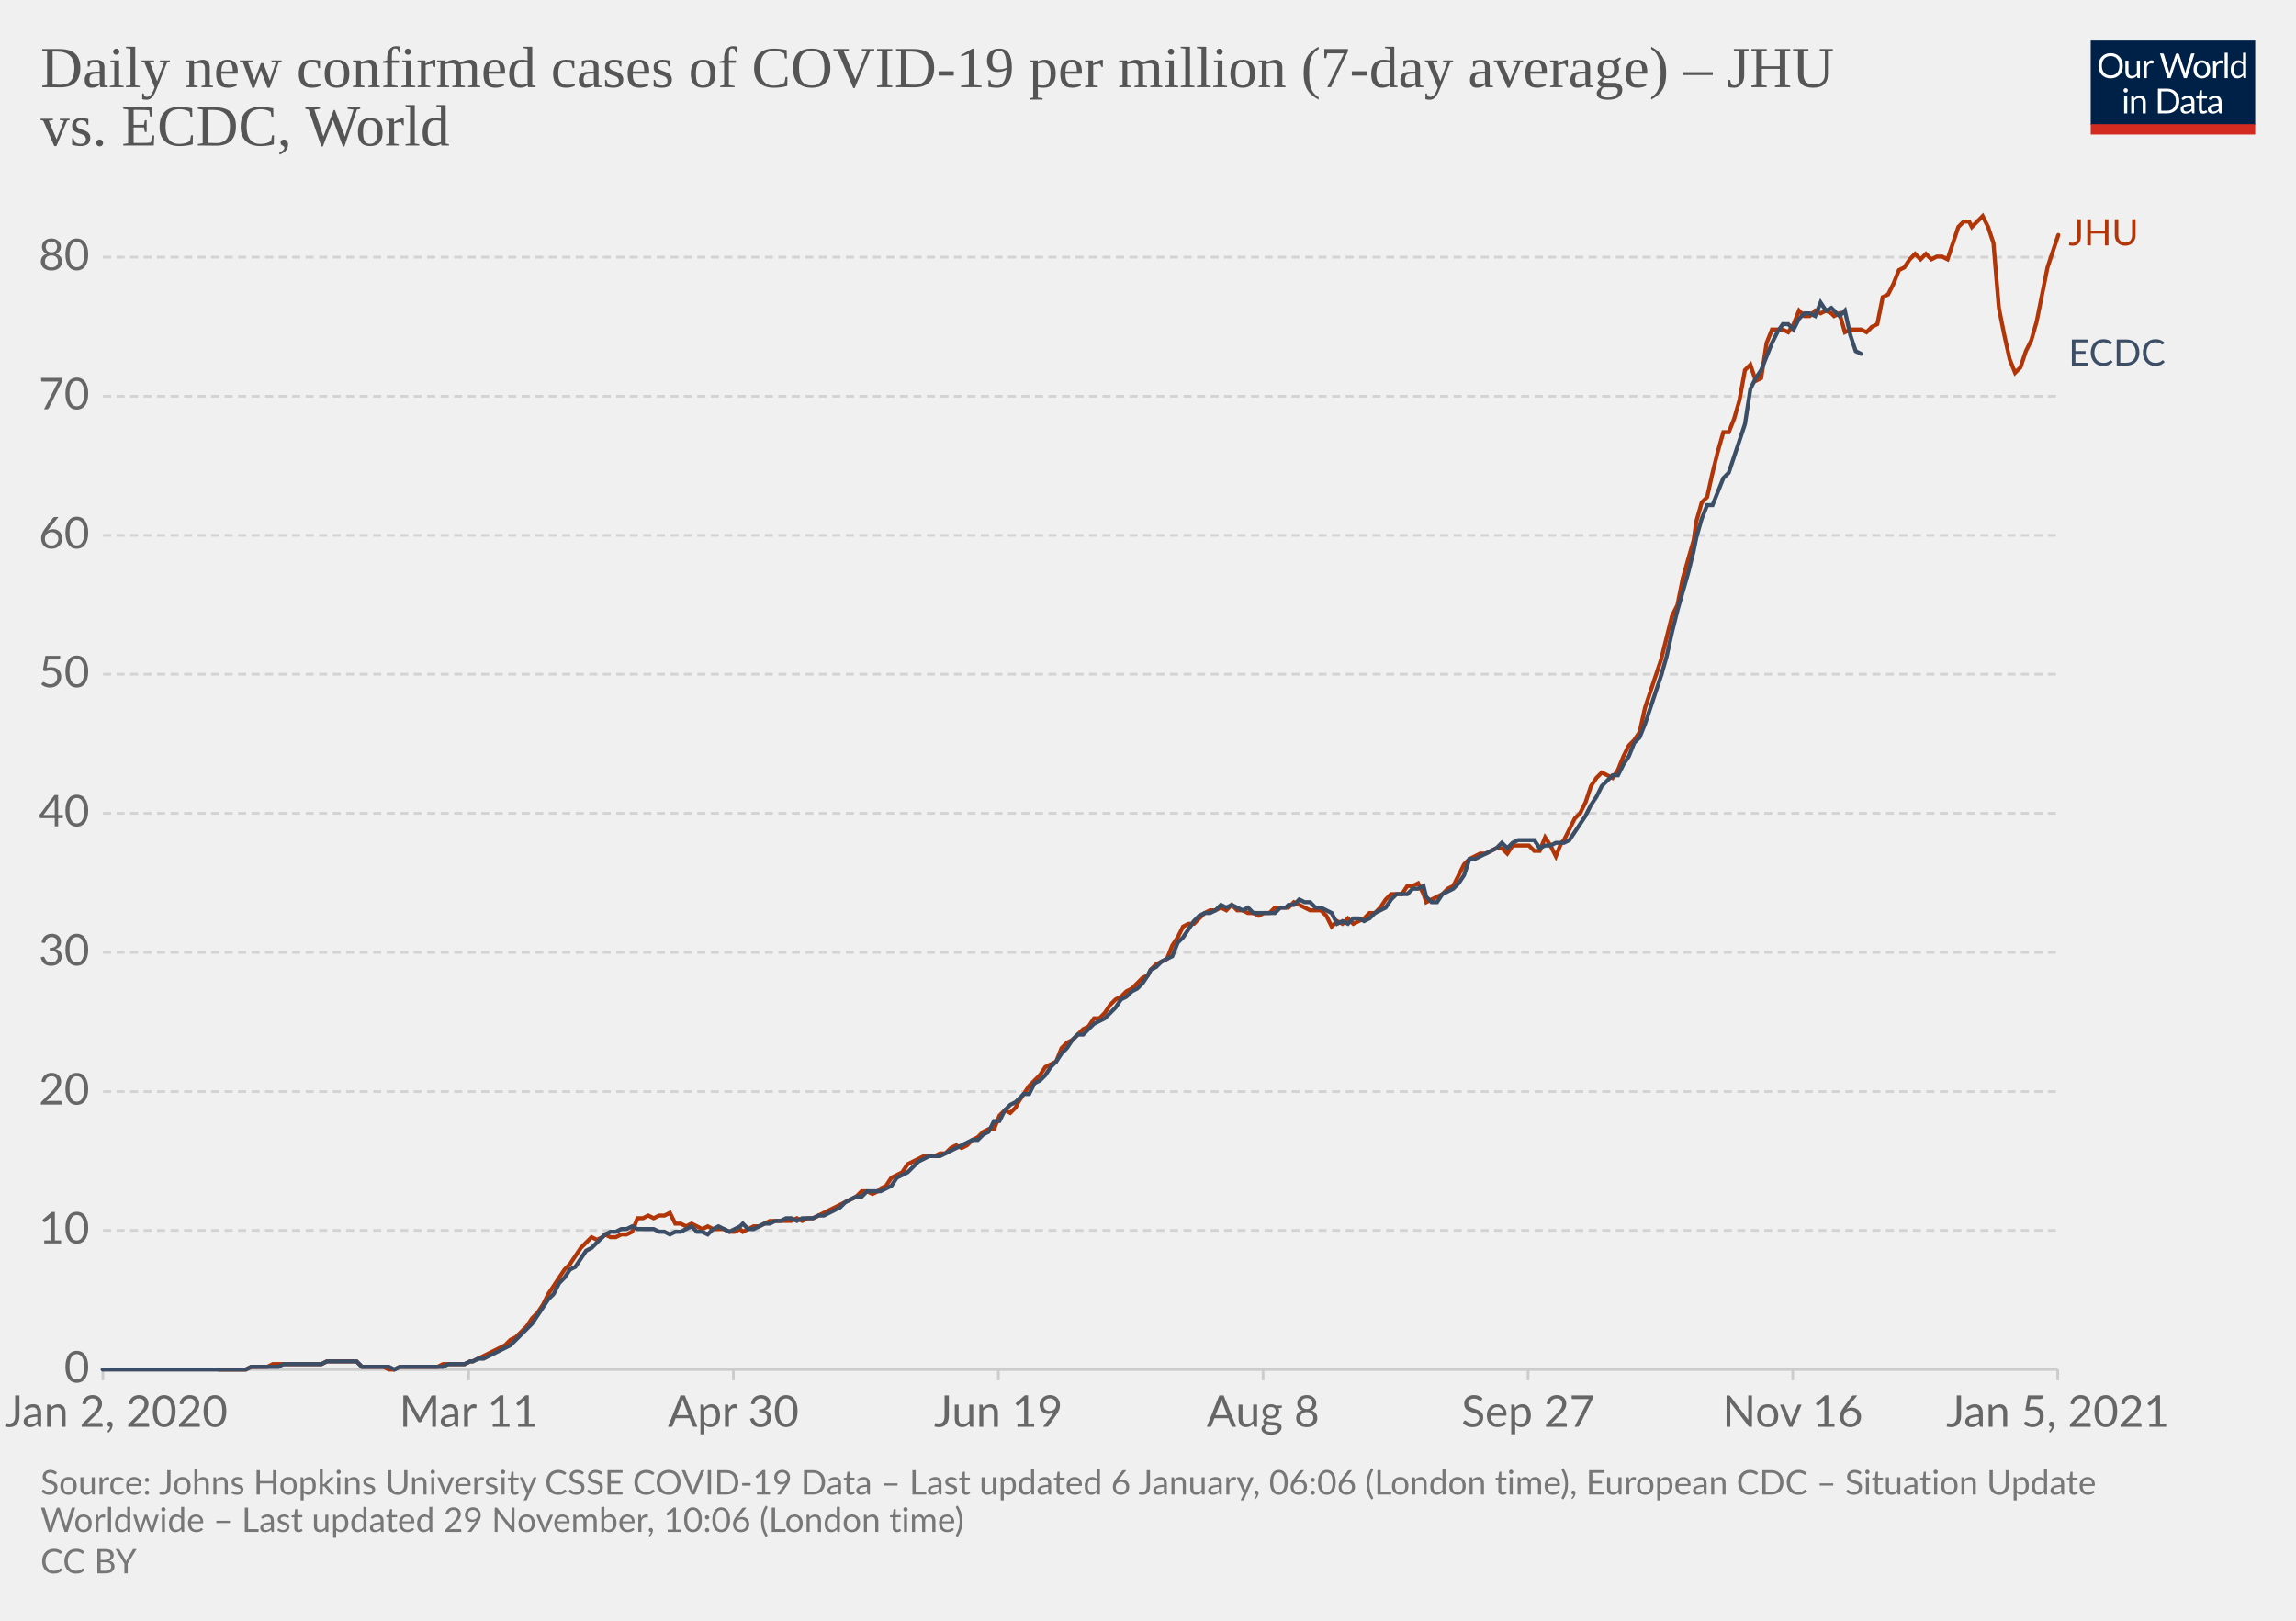
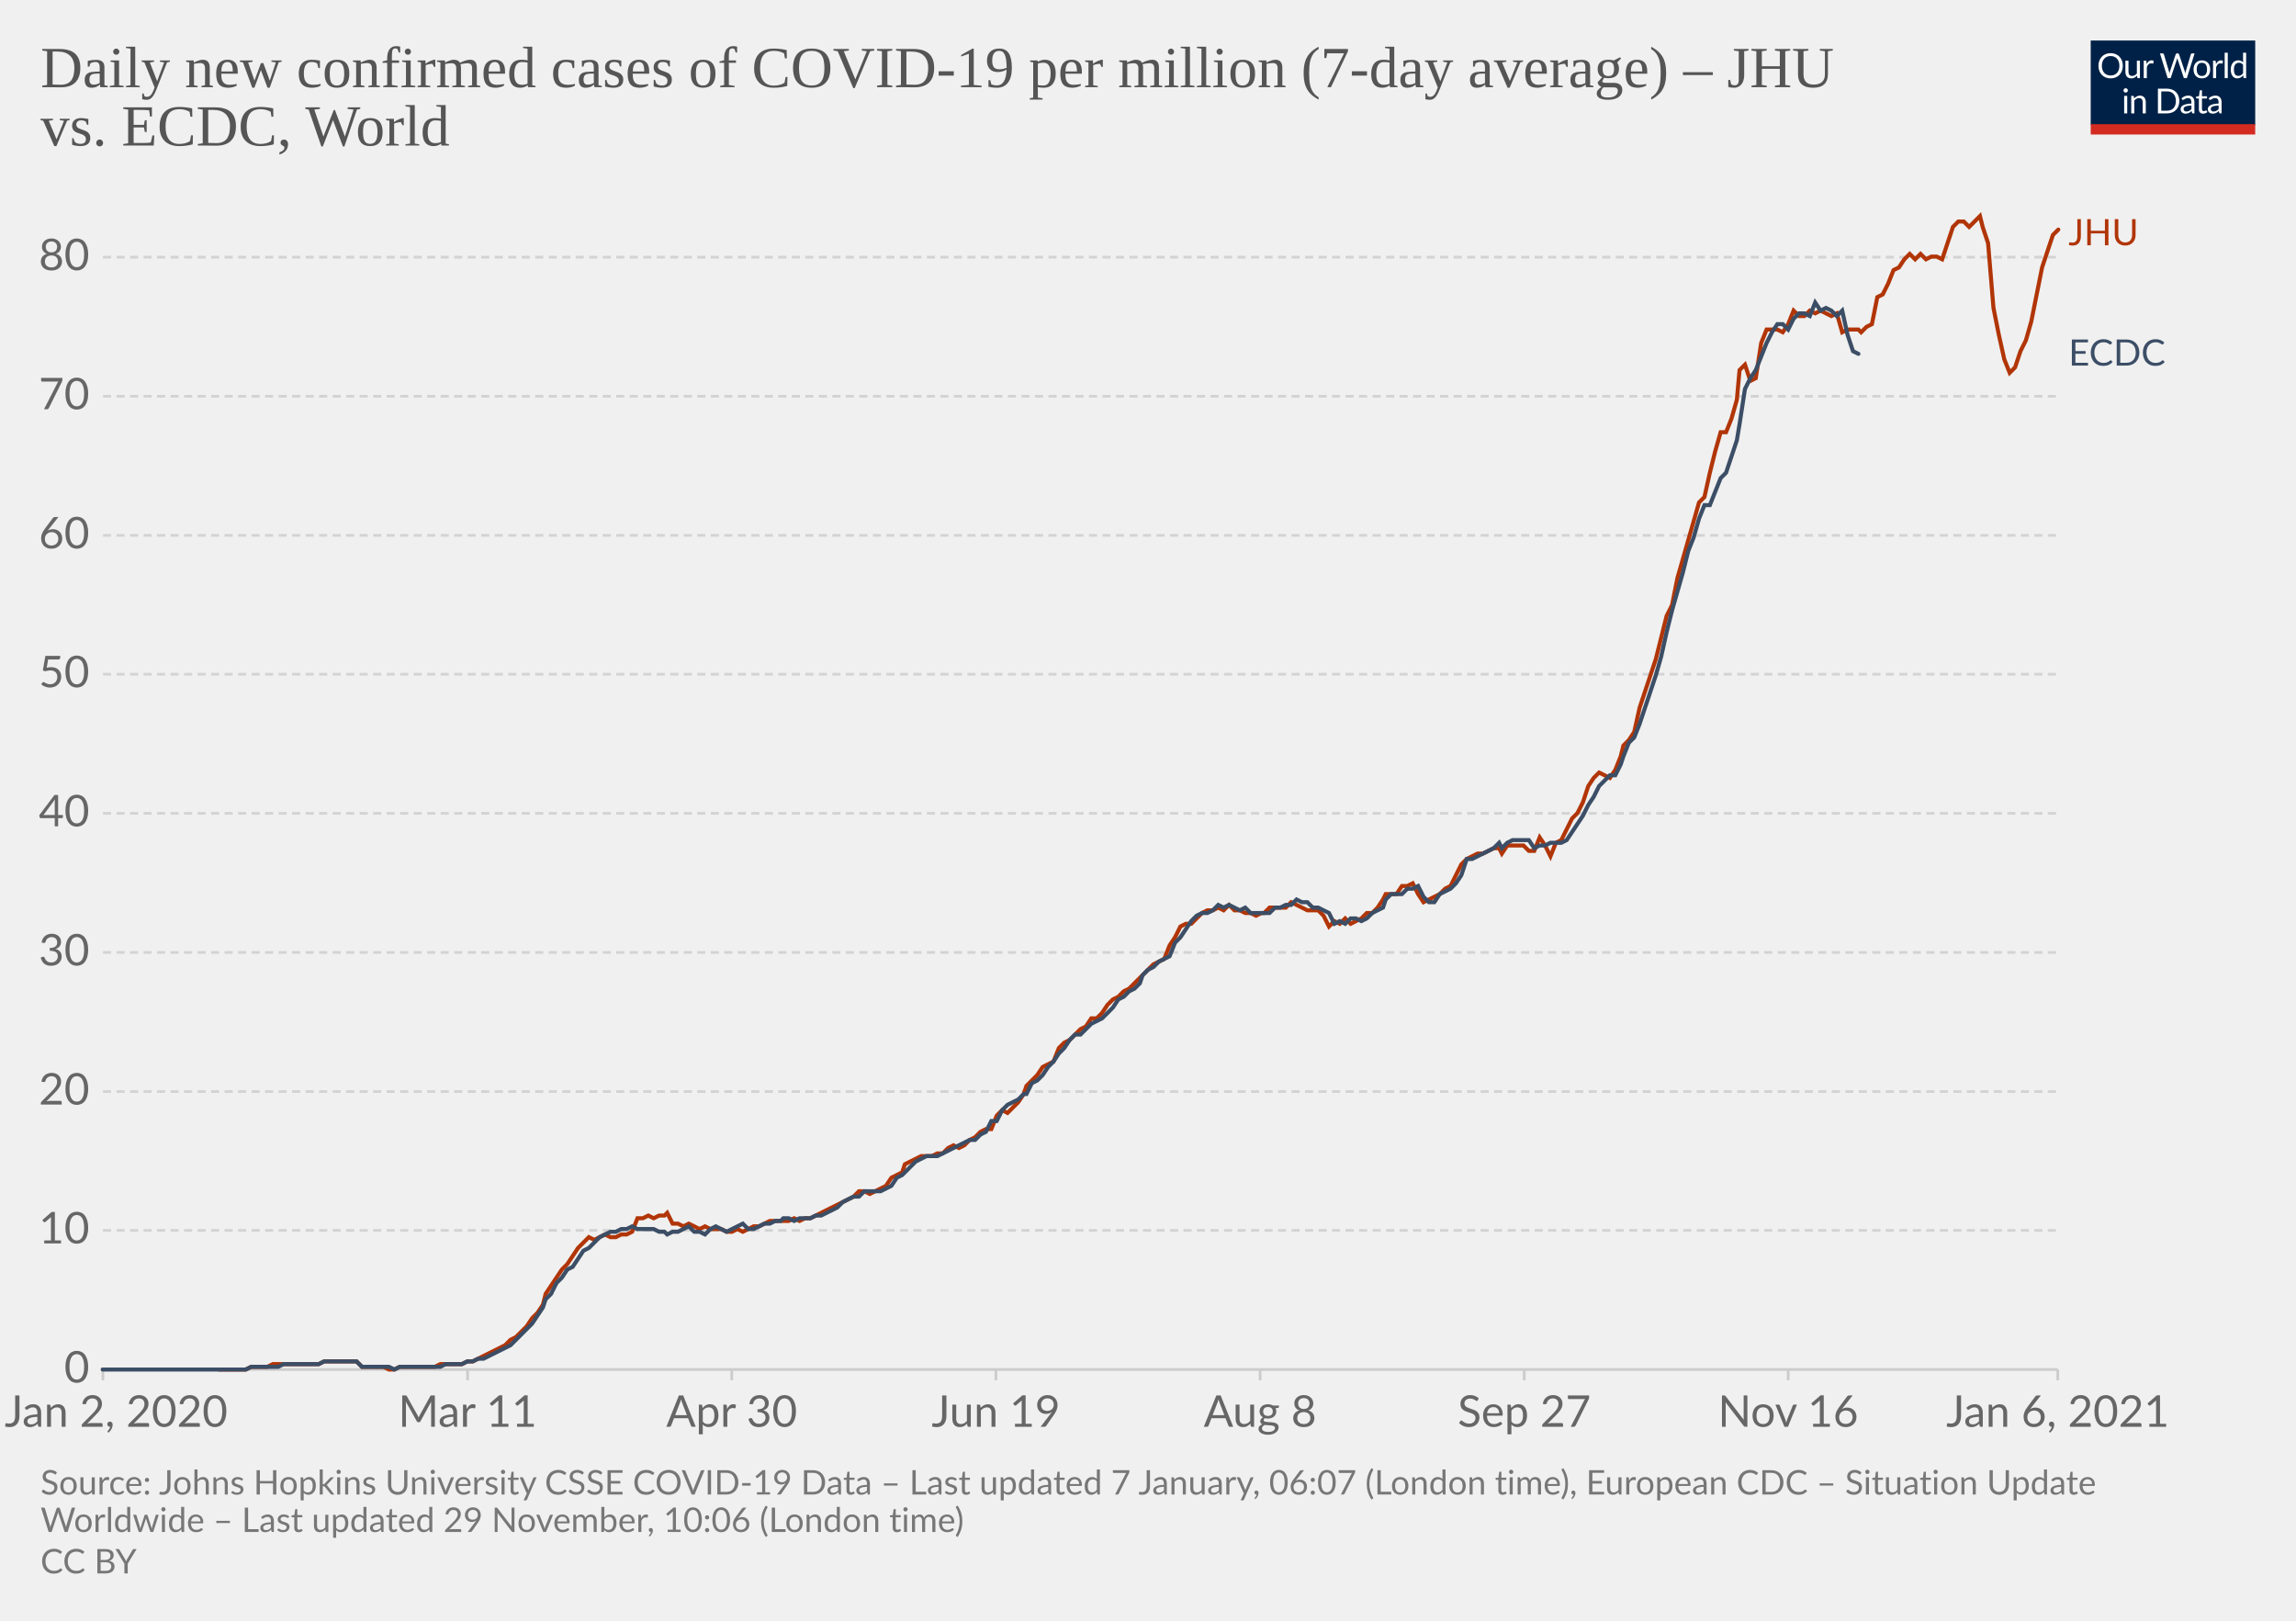
<svg xmlns="http://www.w3.org/2000/svg" version="1.1" style="background-color:#fff;-webkit-font-smoothing:antialiased" width="850" height="600" viewBox="0 0 850 600" font-family="Lato,'Helvetica Neue',Helvetica,Arial,sans-serif" font-size="18" text-rendering="optimizeLegibility">
  <g class="HeaderView">
    <g transform="matrix(.29 0 0 .29 774 15)">
      <svg width="210" height="120" viewBox="0 0 210 120" fill="none">
        <g clip-path="url(#clip0)">
          <path d="M0 0h210v107.89H0V0z" fill="#002147" />
          <path d="M40.98 32.25c0 2.36-.38 4.53-1.12 6.51a14.26 14.26 0 01-8.1 8.4c-1.9.78-4.02 1.17-6.34 1.17a16.6 16.6 0 01-6.33-1.17 14.31 14.31 0 01-8.08-8.4 18.29 18.29 0 01-1.12-6.51c0-2.36.38-4.53 1.12-6.5.75-1.97 1.8-3.67 3.17-5.1a14.32 14.32 0 014.9-3.34c1.92-.8 4.03-1.19 6.34-1.19 2.32 0 4.43.4 6.34 1.19 1.92.8 3.56 1.9 4.93 3.34a14.87 14.87 0 013.17 5.1 18.1 18.1 0 011.12 6.5zm-4.38 0c0-1.94-.26-3.68-.8-5.22a10.91 10.91 0 00-2.24-3.89 9.68 9.68 0 00-3.52-2.46 11.95 11.95 0 00-4.62-.86c-1.68 0-3.21.28-4.6.86a9.88 9.88 0 00-3.54 2.46 10.91 10.91 0 00-2.24 3.9c-.53 1.53-.8 3.27-.8 5.2 0 1.94.27 3.68.8 5.22a11.17 11.17 0 002.24 3.9 10.01 10.01 0 003.55 2.44c1.38.56 2.9.83 4.6.83s3.24-.27 4.61-.83a9.8 9.8 0 003.52-2.44 11.17 11.17 0 002.25-3.9c.53-1.54.8-3.28.8-5.21zm26.22-6.54V48H60.5c-.56 0-.9-.27-1.05-.81l-.31-2.4a12.45 12.45 0 01-3.26 2.6c-1.2.64-2.58.96-4.13.96-1.22 0-2.3-.2-3.24-.6a6.52 6.52 0 01-2.33-1.7 7.37 7.37 0 01-1.43-2.67c-.3-1.04-.46-2.2-.46-3.45V25.7h3.91v14.22c0 1.68.38 2.99 1.15 3.91.77.93 1.96 1.39 3.54 1.39 1.16 0 2.24-.27 3.23-.82a10.42 10.42 0 002.8-2.28V25.7h3.91zm8.61 4.47a9.94 9.94 0 012.6-3.56 5.64 5.64 0 013.76-1.3c.47 0 .92.05 1.34.15.44.1.83.27 1.17.49l-.3 2.92c-.09.37-.3.55-.66.55-.2 0-.5-.04-.9-.13a6.21 6.21 0 00-3.24.18 4.23 4.23 0 00-1.47.92c-.42.4-.81.9-1.17 1.5-.33.58-.64 1.26-.92 2.02V48H67.7V25.71h2.25c.42 0 .72.08.88.25.16.16.27.44.33.83l.26 3.39zm61.16-13.7L122.75 48h-3.82l-7.99-24.05a21.95 21.95 0 01-.42-1.58 38.36 38.36 0 01-.44 1.58L102.05 48h-3.83L88.4 16.47h3.54c.38 0 .7.1.95.29.26.2.43.43.5.73l6.52 21.9.28 1.28.29 1.46.3-1.46.38-1.27 7.41-21.91c.1-.25.26-.48.51-.69.27-.22.58-.33.95-.33h1.23c.38 0 .69.1.92.29a1.77 1.77 0 01.53.73l7.4 21.9a28.4 28.4 0 01.68 2.62 29.52 29.52 0 01.52-2.61l6.54-21.91a1.31 1.31 0 01.48-.7c.27-.21.58-.32.95-.32h3.32zm9.35 8.88c1.63 0 3.1.27 4.4.82a9.43 9.43 0 015.46 5.94c.5 1.4.74 2.98.74 4.73 0 1.76-.25 3.34-.74 4.75a9.43 9.43 0 01-5.46 5.92c-1.3.52-2.77.79-4.4.79-1.64 0-3.12-.27-4.44-.8a9.42 9.42 0 01-3.35-2.3c-.92-1-1.63-2.2-2.13-3.61-.49-1.41-.73-3-.73-4.75s.24-3.33.73-4.73c.5-1.43 1.2-2.64 2.13-3.63a9.4 9.4 0 013.35-2.31c1.32-.55 2.8-.82 4.44-.82zm0 19.89c2.2 0 3.84-.73 4.93-2.2 1.08-1.48 1.63-3.54 1.63-6.18 0-2.66-.55-4.72-1.63-6.2-1.09-1.49-2.73-2.23-4.93-2.23-1.12 0-2.09.2-2.93.57a5.71 5.71 0 00-2.06 1.65 7.5 7.5 0 00-1.24 2.67c-.26 1.04-.4 2.22-.4 3.54 0 2.64.55 4.7 1.64 6.18 1.1 1.47 2.76 2.2 4.99 2.2zm17.97-15.07a9.94 9.94 0 012.6-3.56 5.64 5.64 0 013.76-1.3c.47 0 .91.05 1.34.15.44.1.83.27 1.16.49l-.28 2.92c-.09.37-.31.55-.66.55-.2 0-.5-.04-.9-.13a6.2 6.2 0 00-3.24.18 4.23 4.23 0 00-1.47.92c-.43.4-.82.9-1.17 1.5a13.1 13.1 0 00-.92 2.02V48h-3.94V25.71h2.24c.43 0 .72.08.88.25.17.16.28.44.33.83l.27 3.39zm15.04-14.59V48h-3.92V15.6h3.92zm19.55 15.43a6.22 6.22 0 00-2.38-2.05 6.7 6.7 0 00-2.86-.6c-2.07 0-3.66.75-4.77 2.23-1.12 1.48-1.68 3.6-1.68 6.33 0 1.46.13 2.7.38 3.74a7.29 7.29 0 001.1 2.56 4.35 4.35 0 001.78 1.45c.7.3 1.5.46 2.4.46 1.29 0 2.41-.3 3.36-.88a9.6 9.6 0 002.67-2.49V31.02zm3.91-15.43V48h-2.33c-.56 0-.9-.27-1.06-.81l-.35-2.71a12.13 12.13 0 01-3.25 2.77 8.28 8.28 0 01-4.23 1.06 7.31 7.31 0 01-6.14-2.9c-.73-.96-1.3-2.15-1.69-3.57a18.35 18.35 0 01.07-9.48 11.29 11.29 0 011.89-3.7 8.7 8.7 0 017.06-3.34 7.96 7.96 0 016.12 2.62V15.59h3.91zM46.61 70.71V93H42.7V70.71h3.91zm.84-7c0 .39-.08.75-.24 1.09a2.81 2.81 0 01-1.52 1.47 2.67 2.67 0 01-2.16 0 2.9 2.9 0 01-1.45-1.47 2.67 2.67 0 010-2.16c.15-.35.35-.65.6-.9.25-.27.53-.47.85-.62a2.67 2.67 0 012.16 0c.35.15.65.35.9.62.27.25.47.55.62.9.16.34.24.7.24 1.08zm7.97 10.24c.49-.54 1-1.04 1.54-1.48a9.85 9.85 0 013.66-1.84 8.96 8.96 0 015.43.35c.94.4 1.72.97 2.33 1.71a7.36 7.36 0 011.43 2.67c.32 1.04.49 2.19.49 3.45V93h-3.94V78.81c0-1.69-.4-3-1.17-3.92-.76-.93-1.93-1.4-3.5-1.4a6.6 6.6 0 00-3.25.83c-1 .56-1.92 1.31-2.77 2.27V93h-3.94V70.71h2.35c.56 0 .9.28 1.04.82l.3 2.42zm57.7 3.3c0 2.36-.37 4.5-1.11 6.44a14.3 14.3 0 01-3.17 4.98 14.1 14.1 0 01-4.93 3.2c-1.9.76-4.02 1.13-6.33 1.13H85.8V61.47h11.77c2.31 0 4.42.39 6.33 1.15a13.8 13.8 0 018.1 8.18 17.75 17.75 0 011.12 6.45zm-4.37 0c0-1.94-.26-3.67-.8-5.2a10.94 10.94 0 00-2.23-3.87 9.57 9.57 0 00-3.53-2.42 12.23 12.23 0 00-4.61-.83h-7.5v24.62h7.5c1.7 0 3.24-.28 4.61-.84a9.7 9.7 0 003.53-2.4 10.94 10.94 0 002.24-3.87c.53-1.53.8-3.26.8-5.2zm19.8 5.72c-1.8.06-3.34.2-4.62.44-1.26.22-2.3.51-3.1.88-.8.36-1.37.8-1.74 1.3-.35.5-.53 1.05-.53 1.67 0 .58.1 1.1.3 1.52a3 3 0 00.76 1.05c.34.27.73.46 1.17.6a6.13 6.13 0 001.45.17 7.28 7.28 0 003.5-.81 11.95 11.95 0 002.82-2.2v-4.62zm-12.65-9.11a12.73 12.73 0 013.98-2.66c1.43-.59 3-.88 4.73-.88 1.25 0 2.36.2 3.33.61a6.81 6.81 0 013.94 4.38c.33 1.04.5 2.19.5 3.43V93h-1.74a1.8 1.8 0 01-.88-.18c-.2-.13-.36-.38-.48-.74l-.44-2.12-1.72 1.46a9.48 9.48 0 01-3.74 1.7c-.69.15-1.46.23-2.3.23-.87 0-1.69-.12-2.45-.35a5.34 5.34 0 01-3.34-2.93 6.64 6.64 0 01-.49-2.64c0-.88.25-1.72.73-2.53a6.33 6.33 0 012.35-2.17c1.09-.63 2.5-1.15 4.25-1.54 1.75-.41 3.89-.65 6.42-.7v-1.75c0-1.73-.37-3.03-1.12-3.91-.75-.9-1.84-1.34-3.28-1.34-.97 0-1.78.12-2.44.37-.64.23-1.2.5-1.7.81l-1.23.82c-.33.23-.67.35-1 .35-.27 0-.5-.07-.69-.2a2.1 2.1 0 01-.48-.53l-.7-1.25zm27.67 19.5c-1.76 0-3.12-.5-4.07-1.48-.94-.98-1.41-2.4-1.41-4.25V74h-2.68a.9.9 0 01-.6-.2c-.16-.14-.24-.36-.24-.66v-1.56l3.65-.46.9-6.89a.9.9 0 01.29-.52.88.88 0 01.62-.22H142v7.67h6.44V74H142v13.38c0 .94.22 1.63.68 2.09.45.45 1.04.68 1.76.68a3.21 3.21 0 001.85-.53l.55-.35c.16-.12.3-.18.41-.18.2 0 .4.13.55.38l1.15 1.87a7.45 7.45 0 01-2.44 1.5 8.53 8.53 0 01-2.95.52zm19.68-10.4c-1.8.07-3.34.21-4.62.45-1.26.22-2.3.51-3.1.88-.8.36-1.37.8-1.74 1.3-.35.5-.53 1.05-.53 1.67 0 .58.1 1.1.3 1.52a2.9 2.9 0 00.76 1.05c.34.27.73.46 1.17.6a6.13 6.13 0 001.45.17 7.3 7.3 0 003.5-.81 12.04 12.04 0 002.82-2.2v-4.62zm-12.65-9.1a12.72 12.72 0 013.99-2.66c1.42-.59 3-.88 4.72-.88 1.25 0 2.36.2 3.33.61a6.81 6.81 0 013.94 4.38c.33 1.04.5 2.19.5 3.43V93h-1.74a1.8 1.8 0 01-.88-.18c-.2-.13-.36-.38-.48-.74l-.44-2.12-1.72 1.46a9.48 9.48 0 01-3.74 1.7c-.69.15-1.46.23-2.3.23-.87 0-1.69-.12-2.45-.35a5.33 5.33 0 01-3.34-2.93 6.62 6.62 0 01-.49-2.64c0-.88.25-1.72.73-2.53a6.33 6.33 0 012.35-2.17c1.09-.63 2.5-1.15 4.25-1.54a31.2 31.2 0 016.42-.7v-1.75c0-1.73-.37-3.03-1.12-3.91-.75-.9-1.84-1.34-3.28-1.34-.97 0-1.78.12-2.44.37-.64.23-1.2.5-1.7.81l-1.22.82c-.34.23-.68.35-1.02.35-.26 0-.49-.07-.68-.2a1.88 1.88 0 01-.48-.53l-.7-1.25zM40.98 32.25c0 2.36-.38 4.53-1.12 6.51a14.26 14.26 0 01-8.1 8.4c-1.9.78-4.02 1.17-6.34 1.17a16.6 16.6 0 01-6.33-1.17 14.31 14.31 0 01-8.08-8.4 18.29 18.29 0 01-1.12-6.51c0-2.36.38-4.53 1.12-6.5.75-1.97 1.8-3.67 3.17-5.1a14.32 14.32 0 014.9-3.34c1.92-.8 4.03-1.19 6.34-1.19 2.32 0 4.43.4 6.34 1.19 1.92.8 3.56 1.9 4.93 3.34a14.87 14.87 0 013.17 5.1 18.1 18.1 0 011.12 6.5zm-4.38 0c0-1.94-.26-3.68-.8-5.22a10.91 10.91 0 00-2.24-3.89 9.68 9.68 0 00-3.52-2.46 11.95 11.95 0 00-4.62-.86c-1.68 0-3.21.28-4.6.86a9.88 9.88 0 00-3.54 2.46 10.91 10.91 0 00-2.24 3.9c-.53 1.53-.8 3.27-.8 5.2 0 1.94.27 3.68.8 5.22a11.17 11.17 0 002.24 3.9 10.01 10.01 0 003.55 2.44c1.38.56 2.9.83 4.6.83s3.24-.27 4.61-.83a9.8 9.8 0 003.52-2.44 11.17 11.17 0 002.25-3.9c.53-1.54.8-3.28.8-5.21zm26.22-6.54V48H60.5c-.56 0-.9-.27-1.05-.81l-.31-2.4a12.45 12.45 0 01-3.26 2.6c-1.2.64-2.58.96-4.13.96-1.22 0-2.3-.2-3.24-.6a6.52 6.52 0 01-2.33-1.7 7.37 7.37 0 01-1.43-2.67c-.3-1.04-.46-2.2-.46-3.45V25.7h3.91v14.22c0 1.68.38 2.99 1.15 3.91.77.93 1.96 1.39 3.54 1.39 1.16 0 2.24-.27 3.23-.82a10.42 10.42 0 002.8-2.28V25.7h3.91zm8.61 4.47a9.94 9.94 0 012.6-3.56 5.64 5.64 0 013.76-1.3c.47 0 .92.05 1.34.15.44.1.83.27 1.17.49l-.3 2.92c-.09.37-.3.55-.66.55-.2 0-.5-.04-.9-.13a6.21 6.21 0 00-3.24.18 4.23 4.23 0 00-1.47.92c-.42.4-.81.9-1.17 1.5-.33.58-.64 1.26-.92 2.02V48H67.7V25.71h2.25c.42 0 .72.08.88.25.16.16.27.44.33.83l.26 3.39zm61.16-13.7L122.75 48h-3.82l-7.99-24.05a21.95 21.95 0 01-.42-1.58 38.36 38.36 0 01-.44 1.58L102.05 48h-3.83L88.4 16.47h3.54c.38 0 .7.1.95.29.26.2.43.43.5.73l6.52 21.9.28 1.28.29 1.46.3-1.46.38-1.27 7.41-21.91c.1-.25.26-.48.51-.69.27-.22.58-.33.95-.33h1.23c.38 0 .69.1.92.29a1.77 1.77 0 01.53.73l7.4 21.9a28.4 28.4 0 01.68 2.62 29.52 29.52 0 01.52-2.61l6.54-21.91a1.31 1.31 0 01.48-.7c.27-.21.58-.32.95-.32h3.32zm9.35 8.88c1.63 0 3.1.27 4.4.82a9.43 9.43 0 015.46 5.94c.5 1.4.74 2.98.74 4.73 0 1.76-.25 3.34-.74 4.75a9.43 9.43 0 01-5.46 5.92c-1.3.52-2.77.79-4.4.79-1.64 0-3.12-.27-4.44-.8a9.42 9.42 0 01-3.35-2.3c-.92-1-1.63-2.2-2.13-3.61-.49-1.41-.73-3-.73-4.75s.24-3.33.73-4.73c.5-1.43 1.2-2.64 2.13-3.63a9.4 9.4 0 013.35-2.31c1.32-.55 2.8-.82 4.44-.82zm0 19.89c2.2 0 3.84-.73 4.93-2.2 1.08-1.48 1.63-3.54 1.63-6.18 0-2.66-.55-4.72-1.63-6.2-1.09-1.49-2.73-2.23-4.93-2.23-1.12 0-2.09.2-2.93.57a5.71 5.71 0 00-2.06 1.65 7.5 7.5 0 00-1.24 2.67c-.26 1.04-.4 2.22-.4 3.54 0 2.64.55 4.7 1.64 6.18 1.1 1.47 2.76 2.2 4.99 2.2zm17.97-15.07a9.94 9.94 0 012.6-3.56 5.64 5.64 0 013.76-1.3c.47 0 .91.05 1.34.15.44.1.83.27 1.16.49l-.28 2.92c-.09.37-.31.55-.66.55-.2 0-.5-.04-.9-.13a6.2 6.2 0 00-3.24.18 4.23 4.23 0 00-1.47.92c-.43.4-.82.9-1.17 1.5a13.1 13.1 0 00-.92 2.02V48h-3.94V25.71h2.24c.43 0 .72.08.88.25.17.16.28.44.33.83l.27 3.39zm15.04-14.59V48h-3.92V15.6h3.92zm19.55 15.43a6.22 6.22 0 00-2.38-2.05 6.7 6.7 0 00-2.86-.6c-2.07 0-3.66.75-4.77 2.23-1.12 1.48-1.68 3.6-1.68 6.33 0 1.46.13 2.7.38 3.74a7.29 7.29 0 001.1 2.56 4.35 4.35 0 001.78 1.45c.7.3 1.5.46 2.4.46 1.29 0 2.41-.3 3.36-.88a9.6 9.6 0 002.67-2.49V31.02zm3.91-15.43V48h-2.33c-.56 0-.9-.27-1.06-.81l-.35-2.71a12.13 12.13 0 01-3.25 2.77 8.28 8.28 0 01-4.23 1.06 7.31 7.31 0 01-6.14-2.9c-.73-.96-1.3-2.15-1.69-3.57a18.35 18.35 0 01.07-9.48 11.29 11.29 0 011.89-3.7 8.7 8.7 0 017.06-3.34 7.96 7.96 0 016.12 2.62V15.59h3.91zM46.61 70.71V93H42.7V70.71h3.91zm.84-7c0 .39-.08.75-.24 1.09a2.81 2.81 0 01-1.52 1.47 2.67 2.67 0 01-2.16 0 2.9 2.9 0 01-1.45-1.47 2.67 2.67 0 010-2.16c.15-.35.35-.65.6-.9.25-.27.53-.47.85-.62a2.67 2.67 0 012.16 0c.35.15.65.35.9.62.27.25.47.55.62.9.16.34.24.7.24 1.08zm7.97 10.24c.49-.54 1-1.04 1.54-1.48a9.85 9.85 0 013.66-1.84 8.96 8.96 0 015.43.35c.94.4 1.72.97 2.33 1.71a7.36 7.36 0 011.43 2.67c.32 1.04.49 2.19.49 3.45V93h-3.94V78.81c0-1.69-.4-3-1.17-3.92-.76-.93-1.93-1.4-3.5-1.4a6.6 6.6 0 00-3.25.83c-1 .56-1.92 1.31-2.77 2.27V93h-3.94V70.71h2.35c.56 0 .9.28 1.04.82l.3 2.42zm57.7 3.3c0 2.36-.37 4.5-1.11 6.44a14.3 14.3 0 01-3.17 4.98 14.1 14.1 0 01-4.93 3.2c-1.9.76-4.02 1.13-6.33 1.13H85.8V61.47h11.77c2.31 0 4.42.39 6.33 1.15a13.8 13.8 0 018.1 8.18 17.75 17.75 0 011.12 6.45zm-4.37 0c0-1.94-.26-3.67-.8-5.2a10.94 10.94 0 00-2.23-3.87 9.57 9.57 0 00-3.53-2.42 12.23 12.23 0 00-4.61-.83h-7.5v24.62h7.5c1.7 0 3.24-.28 4.61-.84a9.7 9.7 0 003.53-2.4 10.94 10.94 0 002.24-3.87c.53-1.53.8-3.26.8-5.2zm19.8 5.72c-1.8.06-3.34.2-4.62.44-1.26.22-2.3.51-3.1.88-.8.36-1.37.8-1.74 1.3-.35.5-.53 1.05-.53 1.67 0 .58.1 1.1.3 1.52a3 3 0 00.76 1.05c.34.27.73.46 1.17.6a6.13 6.13 0 001.45.17 7.28 7.28 0 003.5-.81 11.95 11.95 0 002.82-2.2v-4.62zm-12.65-9.11a12.73 12.73 0 013.98-2.66c1.43-.59 3-.88 4.73-.88 1.25 0 2.36.2 3.33.61a6.81 6.81 0 013.94 4.38c.33 1.04.5 2.19.5 3.43V93h-1.74a1.8 1.8 0 01-.88-.18c-.2-.13-.36-.38-.48-.74l-.44-2.12-1.72 1.46a9.48 9.48 0 01-3.74 1.7c-.69.15-1.46.23-2.3.23-.87 0-1.69-.12-2.45-.35a5.34 5.34 0 01-3.34-2.93 6.64 6.64 0 01-.49-2.64c0-.88.25-1.72.73-2.53a6.33 6.33 0 012.35-2.17c1.09-.63 2.5-1.15 4.25-1.54 1.75-.41 3.89-.65 6.42-.7v-1.75c0-1.73-.37-3.03-1.12-3.91-.75-.9-1.84-1.34-3.28-1.34-.97 0-1.78.12-2.44.37-.64.23-1.2.5-1.7.81l-1.23.82c-.33.23-.67.35-1 .35-.27 0-.5-.07-.69-.2a2.1 2.1 0 01-.48-.53l-.7-1.25zm27.67 19.5c-1.76 0-3.12-.5-4.07-1.48-.94-.98-1.41-2.4-1.41-4.25V74h-2.68a.9.9 0 01-.6-.2c-.16-.14-.24-.36-.24-.66v-1.56l3.65-.46.9-6.89a.9.9 0 01.29-.52.88.88 0 01.62-.22H142v7.67h6.44V74H142v13.38c0 .94.22 1.63.68 2.09.45.45 1.04.68 1.76.68a3.21 3.21 0 001.85-.53l.55-.35c.16-.12.3-.18.41-.18.2 0 .4.13.55.38l1.15 1.87a7.45 7.45 0 01-2.44 1.5 8.53 8.53 0 01-2.95.52zm19.68-10.4c-1.8.07-3.34.21-4.62.45-1.26.22-2.3.51-3.1.88-.8.36-1.37.8-1.74 1.3-.35.5-.53 1.05-.53 1.67 0 .58.1 1.1.3 1.52a2.9 2.9 0 00.76 1.05c.34.27.73.46 1.17.6a6.13 6.13 0 001.45.17 7.3 7.3 0 003.5-.81 12.04 12.04 0 002.82-2.2v-4.62zm-12.65-9.1a12.72 12.72 0 013.99-2.66c1.42-.59 3-.88 4.72-.88 1.25 0 2.36.2 3.33.61a6.81 6.81 0 013.94 4.38c.33 1.04.5 2.19.5 3.43V93h-1.74a1.8 1.8 0 01-.88-.18c-.2-.13-.36-.38-.48-.74l-.44-2.12-1.72 1.46a9.48 9.48 0 01-3.74 1.7c-.69.15-1.46.23-2.3.23-.87 0-1.69-.12-2.45-.35a5.33 5.33 0 01-3.34-2.93 6.62 6.62 0 01-.49-2.64c0-.88.25-1.72.73-2.53a6.33 6.33 0 012.35-2.17c1.09-.63 2.5-1.15 4.25-1.54a31.2 31.2 0 016.42-.7v-1.75c0-1.73-.37-3.03-1.12-3.91-.75-.9-1.84-1.34-3.28-1.34-.97 0-1.78.12-2.44.37-.64.23-1.2.5-1.7.81l-1.22.82c-.34.23-.68.35-1.02.35-.26 0-.49-.07-.68-.2a1.88 1.88 0 01-.48-.53l-.7-1.25zM40.98 32.25c0 2.36-.38 4.53-1.12 6.51a14.26 14.26 0 01-8.1 8.4c-1.9.78-4.02 1.17-6.34 1.17a16.6 16.6 0 01-6.33-1.17 14.31 14.31 0 01-8.08-8.4 18.29 18.29 0 01-1.12-6.51c0-2.36.38-4.53 1.12-6.5.75-1.97 1.8-3.67 3.17-5.1a14.32 14.32 0 014.9-3.34c1.92-.8 4.03-1.19 6.34-1.19 2.32 0 4.43.4 6.34 1.19 1.92.8 3.56 1.9 4.93 3.34a14.87 14.87 0 013.17 5.1 18.1 18.1 0 011.12 6.5zm-4.38 0c0-1.94-.26-3.68-.8-5.22a10.91 10.91 0 00-2.24-3.89 9.68 9.68 0 00-3.52-2.46 11.95 11.95 0 00-4.62-.86c-1.68 0-3.21.28-4.6.86a9.88 9.88 0 00-3.54 2.46 10.91 10.91 0 00-2.24 3.9c-.53 1.53-.8 3.27-.8 5.2 0 1.94.27 3.68.8 5.22a11.17 11.17 0 002.24 3.9 10.01 10.01 0 003.55 2.44c1.38.56 2.9.83 4.6.83s3.24-.27 4.61-.83a9.8 9.8 0 003.52-2.44 11.17 11.17 0 002.25-3.9c.53-1.54.8-3.28.8-5.21zm26.22-6.54V48H60.5c-.56 0-.9-.27-1.05-.81l-.31-2.4a12.45 12.45 0 01-3.26 2.6c-1.2.64-2.58.96-4.13.96-1.22 0-2.3-.2-3.24-.6a6.52 6.52 0 01-2.33-1.7 7.37 7.37 0 01-1.43-2.67c-.3-1.04-.46-2.2-.46-3.45V25.7h3.91v14.22c0 1.68.38 2.99 1.15 3.91.77.93 1.96 1.39 3.54 1.39 1.16 0 2.24-.27 3.23-.82a10.42 10.42 0 002.8-2.28V25.7h3.91zm8.61 4.47a9.94 9.94 0 012.6-3.56 5.64 5.64 0 013.76-1.3c.47 0 .92.05 1.34.15.44.1.83.27 1.17.49l-.3 2.92c-.09.37-.3.55-.66.55-.2 0-.5-.04-.9-.13a6.21 6.21 0 00-3.24.18 4.23 4.23 0 00-1.47.92c-.42.4-.81.9-1.17 1.5-.33.58-.64 1.26-.92 2.02V48H67.7V25.71h2.25c.42 0 .72.08.88.25.16.16.27.44.33.83l.26 3.39zm61.16-13.7L122.75 48h-3.82l-7.99-24.05a21.95 21.95 0 01-.42-1.58 38.36 38.36 0 01-.44 1.58L102.05 48h-3.83L88.4 16.47h3.54c.38 0 .7.1.95.29.26.2.43.43.5.73l6.52 21.9.28 1.28.29 1.46.3-1.46.38-1.27 7.41-21.91c.1-.25.26-.48.51-.69.27-.22.58-.33.95-.33h1.23c.38 0 .69.1.92.29a1.77 1.77 0 01.53.73l7.4 21.9a28.4 28.4 0 01.68 2.62 29.52 29.52 0 01.52-2.61l6.54-21.91a1.31 1.31 0 01.48-.7c.27-.21.58-.32.95-.32h3.32zm9.35 8.88c1.63 0 3.1.27 4.4.82a9.43 9.43 0 015.46 5.94c.5 1.4.74 2.98.74 4.73 0 1.76-.25 3.34-.74 4.75a9.43 9.43 0 01-5.46 5.92c-1.3.52-2.77.79-4.4.79-1.64 0-3.12-.27-4.44-.8a9.42 9.42 0 01-3.35-2.3c-.92-1-1.63-2.2-2.13-3.61-.49-1.41-.73-3-.73-4.75s.24-3.33.73-4.73c.5-1.43 1.2-2.64 2.13-3.63a9.4 9.4 0 013.35-2.31c1.32-.55 2.8-.82 4.44-.82zm0 19.89c2.2 0 3.84-.73 4.93-2.2 1.08-1.48 1.63-3.54 1.63-6.18 0-2.66-.55-4.72-1.63-6.2-1.09-1.49-2.73-2.23-4.93-2.23-1.12 0-2.09.2-2.93.57a5.71 5.71 0 00-2.06 1.65 7.5 7.5 0 00-1.24 2.67c-.26 1.04-.4 2.22-.4 3.54 0 2.64.55 4.7 1.64 6.18 1.1 1.47 2.76 2.2 4.99 2.2zm17.97-15.07a9.94 9.94 0 012.6-3.56 5.64 5.64 0 013.76-1.3c.47 0 .91.05 1.34.15.44.1.83.27 1.16.49l-.28 2.92c-.09.37-.31.55-.66.55-.2 0-.5-.04-.9-.13a6.2 6.2 0 00-3.24.18 4.23 4.23 0 00-1.47.92c-.43.4-.82.9-1.17 1.5a13.1 13.1 0 00-.92 2.02V48h-3.94V25.71h2.24c.43 0 .72.08.88.25.17.16.28.44.33.83l.27 3.39zm15.04-14.59V48h-3.92V15.6h3.92zm19.55 15.43a6.22 6.22 0 00-2.38-2.05 6.7 6.7 0 00-2.86-.6c-2.07 0-3.66.75-4.77 2.23-1.12 1.48-1.68 3.6-1.68 6.33 0 1.46.13 2.7.38 3.74a7.29 7.29 0 001.1 2.56 4.35 4.35 0 001.78 1.45c.7.3 1.5.46 2.4.46 1.29 0 2.41-.3 3.36-.88a9.6 9.6 0 002.67-2.49V31.02zm3.91-15.43V48h-2.33c-.56 0-.9-.27-1.06-.81l-.35-2.71a12.13 12.13 0 01-3.25 2.77 8.28 8.28 0 01-4.23 1.06 7.31 7.31 0 01-6.14-2.9c-.73-.96-1.3-2.15-1.69-3.57a18.35 18.35 0 01.07-9.48 11.29 11.29 0 011.89-3.7 8.7 8.7 0 017.06-3.34 7.96 7.96 0 016.12 2.62V15.59h3.91zM46.61 70.71V93H42.7V70.71h3.91zm.84-7c0 .39-.08.75-.24 1.09a2.81 2.81 0 01-1.52 1.47 2.67 2.67 0 01-2.16 0 2.9 2.9 0 01-1.45-1.47 2.67 2.67 0 010-2.16c.15-.35.35-.65.6-.9.25-.27.53-.47.85-.62a2.67 2.67 0 012.16 0c.35.15.65.35.9.62.27.25.47.55.62.9.16.34.24.7.24 1.08zm7.97 10.24c.49-.54 1-1.04 1.54-1.48a9.85 9.85 0 013.66-1.84 8.96 8.96 0 015.43.35c.94.4 1.72.97 2.33 1.71a7.36 7.36 0 011.43 2.67c.32 1.04.49 2.19.49 3.45V93h-3.94V78.81c0-1.69-.4-3-1.17-3.92-.76-.93-1.93-1.4-3.5-1.4a6.6 6.6 0 00-3.25.83c-1 .56-1.92 1.31-2.77 2.27V93h-3.94V70.71h2.35c.56 0 .9.28 1.04.82l.3 2.42zm57.7 3.3c0 2.36-.37 4.5-1.11 6.44a14.3 14.3 0 01-3.17 4.98 14.1 14.1 0 01-4.93 3.2c-1.9.76-4.02 1.13-6.33 1.13H85.8V61.47h11.77c2.31 0 4.42.39 6.33 1.15a13.8 13.8 0 018.1 8.18 17.75 17.75 0 011.12 6.45zm-4.37 0c0-1.94-.26-3.67-.8-5.2a10.94 10.94 0 00-2.23-3.87 9.57 9.57 0 00-3.53-2.42 12.23 12.23 0 00-4.61-.83h-7.5v24.62h7.5c1.7 0 3.24-.28 4.61-.84a9.7 9.7 0 003.53-2.4 10.94 10.94 0 002.24-3.87c.53-1.53.8-3.26.8-5.2zm19.8 5.72c-1.8.06-3.34.2-4.62.44-1.26.22-2.3.51-3.1.88-.8.36-1.37.8-1.74 1.3-.35.5-.53 1.05-.53 1.67 0 .58.1 1.1.3 1.52a3 3 0 00.76 1.05c.34.27.73.46 1.17.6a6.13 6.13 0 001.45.17 7.28 7.28 0 003.5-.81 11.95 11.95 0 002.82-2.2v-4.62zm-12.65-9.11a12.73 12.73 0 013.98-2.66c1.43-.59 3-.88 4.73-.88 1.25 0 2.36.2 3.33.61a6.81 6.81 0 013.94 4.38c.33 1.04.5 2.19.5 3.43V93h-1.74a1.8 1.8 0 01-.88-.18c-.2-.13-.36-.38-.48-.74l-.44-2.12-1.72 1.46a9.48 9.48 0 01-3.74 1.7c-.69.15-1.46.23-2.3.23-.87 0-1.69-.12-2.45-.35a5.34 5.34 0 01-3.34-2.93 6.64 6.64 0 01-.49-2.64c0-.88.25-1.72.73-2.53a6.33 6.33 0 012.35-2.17c1.09-.63 2.5-1.15 4.25-1.54 1.75-.41 3.89-.65 6.42-.7v-1.75c0-1.73-.37-3.03-1.12-3.91-.75-.9-1.84-1.34-3.28-1.34-.97 0-1.78.12-2.44.37-.64.23-1.2.5-1.7.81l-1.23.82c-.33.23-.67.35-1 .35-.27 0-.5-.07-.69-.2a2.1 2.1 0 01-.48-.53l-.7-1.25zm27.67 19.5c-1.76 0-3.12-.5-4.07-1.48-.94-.98-1.41-2.4-1.41-4.25V74h-2.68a.9.9 0 01-.6-.2c-.16-.14-.24-.36-.24-.66v-1.56l3.65-.46.9-6.89a.9.9 0 01.29-.52.88.88 0 01.62-.22H142v7.67h6.44V74H142v13.38c0 .94.22 1.63.68 2.09.45.45 1.04.68 1.76.68a3.21 3.21 0 001.85-.53l.55-.35c.16-.12.3-.18.41-.18.2 0 .4.13.55.38l1.15 1.87a7.45 7.45 0 01-2.44 1.5 8.53 8.53 0 01-2.95.52zm19.68-10.4c-1.8.07-3.34.21-4.62.45-1.26.22-2.3.51-3.1.88-.8.36-1.37.8-1.74 1.3-.35.5-.53 1.05-.53 1.67 0 .58.1 1.1.3 1.52a2.9 2.9 0 00.76 1.05c.34.27.73.46 1.17.6a6.13 6.13 0 001.45.17 7.3 7.3 0 003.5-.81 12.04 12.04 0 002.82-2.2v-4.62zm-12.65-9.1a12.72 12.72 0 013.99-2.66c1.42-.59 3-.88 4.72-.88 1.25 0 2.36.2 3.33.61a6.81 6.81 0 013.94 4.38c.33 1.04.5 2.19.5 3.43V93h-1.74a1.8 1.8 0 01-.88-.18c-.2-.13-.36-.38-.48-.74l-.44-2.12-1.72 1.46a9.48 9.48 0 01-3.74 1.7c-.69.15-1.46.23-2.3.23-.87 0-1.69-.12-2.45-.35a5.33 5.33 0 01-3.34-2.93 6.62 6.62 0 01-.49-2.64c0-.88.25-1.72.73-2.53a6.33 6.33 0 012.35-2.17c1.09-.63 2.5-1.15 4.25-1.54a31.2 31.2 0 016.42-.7v-1.75c0-1.73-.37-3.03-1.12-3.91-.75-.9-1.84-1.34-3.28-1.34-.97 0-1.78.12-2.44.37-.64.23-1.2.5-1.7.81l-1.22.82c-.34.23-.68.35-1.02.35-.26 0-.49-.07-.68-.2a1.88 1.88 0 01-.48-.53l-.7-1.25z" fill="#fff" />
          <path fill="#D42B21" d="M0 106.79h210V120H0z" />
        </g>
        <defs>
          <clipPath id="clip0">
            <path fill="#fff" d="M0 0h210v120H0z" />
          </clipPath>
        </defs>
      </svg>
    </g>
    <a href="https://ourworldindata.org/grapher/daily-covid-cases-per-million-jhu-vs-ecdc?tab=chart&amp;stackMode=absolute&amp;region=World" target="_blank" rel="noopener" font-family="&quot;Playfair Display&quot;,Georgia,&quot;Times New Roman&quot;,serif">
      <text font-size="21.6" x="15" y="32.3" fill="#555">
        <tspan x="15" y="32.28">Daily new confirmed cases of COVID-19 per million (7-day average) – JHU</tspan>
        <tspan x="15" y="53.88">vs. ECDC, World</tspan>
      </text>
    </a>
  </g>
  <g class="LineChart">
    <defs>
      <clipPath id="a">
        <path d="M28.14 0h830v896.4h-830z" />
      </clipPath>
    </defs>
    <g class="DualAxisView">
      <g class="HorizontalAxis">
-         <path stroke="#ccc" d="M38.1 507v4M173.5 507v4M271.5 507v4M369.6 507v4M467.6 507v4M565.7 507v4M663.7 507v4M761.8 507v4" />
+         <path stroke="#ccc" d="M38.1 507v4M173.1 507v4M270.9 507v4M368.7 507v4M466.5 507v4M564.3 507v4M662 507v4M761.8 507v4" />
        <text x="43" y="528.2" fill="#666" text-anchor="middle" font-size="16.2">Jan 2, 2020</text>
-         <text x="173.5" y="528.2" fill="#666" text-anchor="middle" font-size="16.2">Mar 11</text>
-         <text x="271.5" y="528.2" fill="#666" text-anchor="middle" font-size="16.2">Apr 30</text>
-         <text x="369.6" y="528.2" fill="#666" text-anchor="middle" font-size="16.2">Jun 19</text>
-         <text x="467.6" y="528.2" fill="#666" text-anchor="middle" font-size="16.2">Aug 8</text>
-         <text x="565.7" y="528.2" fill="#666" text-anchor="middle" font-size="16.2">Sep 27</text>
-         <text x="663.7" y="528.2" fill="#666" text-anchor="middle" font-size="16.2">Nov 16</text>
-         <text x="761.8" y="528.2" fill="#666" text-anchor="middle" font-size="16.2">Jan 5, 2021</text>
+         <text x="173.1" y="528.2" fill="#666" text-anchor="middle" font-size="16.2">Mar 11</text>
+         <text x="270.9" y="528.2" fill="#666" text-anchor="middle" font-size="16.2">Apr 30</text>
+         <text x="368.7" y="528.2" fill="#666" text-anchor="middle" font-size="16.2">Jun 19</text>
+         <text x="466.5" y="528.2" fill="#666" text-anchor="middle" font-size="16.2">Aug 8</text>
+         <text x="564.3" y="528.2" fill="#666" text-anchor="middle" font-size="16.2">Sep 27</text>
+         <text x="662" y="528.2" fill="#666" text-anchor="middle" font-size="16.2">Nov 16</text>
+         <text x="761.8" y="528.2" fill="#666" text-anchor="middle" font-size="16.2">Jan 6, 2021</text>
      </g>
      <g class="VerticalAxis" fill="#666" dominant-baseline="middle" text-anchor="end" font-size="16.2">
        <text x="33.14" y="507">0</text>
        <text x="33.14" y="455.5">10</text>
        <text x="33.14" y="404.1">20</text>
        <text x="33.14" y="352.6">30</text>
        <text x="33.14" y="301.1">40</text>
        <text x="33.14" y="249.6">50</text>
        <text x="33.14" y="198.2">60</text>
        <text x="33.14" y="146.7">70</text>
        <text x="33.14" y="95.2">80</text>
      </g>
      <g class="AxisGridLines horizontalLines">
        <path stroke="#ccc" d="M38.14 507h723.65" />
        <path stroke="#d3d3d3" stroke-dasharray="3,2" d="M38.14 455.5h723.65M38.14 404.1h723.65M38.14 352.6h723.65M38.14 301.1h723.65M38.14 249.6h723.65M38.14 198.2h723.65M38.14 146.7h723.65M38.14 95.2h723.65" />
      </g>
    </g>
    <g clip-path="url(#a)">
      <g class="LineLabels" cursor="default">
        <g class="legendMark">
          <text font-size="13.5" x="765.8" y="90.8" fill="#B13507">
-             <tspan x="765.79" y="90.85">JHU</tspan>
+             <tspan x="765.79" y="90.8">JHU</tspan>
          </text>
        </g>
        <g class="legendMark">
          <text font-size="13.5" x="765.8" y="135.4" fill="#3C4E66">
            <tspan x="765.79" y="135.35">ECDC</tspan>
          </text>
        </g>
      </g>
      <g class="Lines">
        <g class="key-World_0">
-           <path stroke="#B13507" stroke-linecap="round" d="M81 507h10l2-1h6l2-1h18l2-1h11l2 2h8l2 1h2l2-1h14l2-1h8l2-1h1l2-1 2-1 2-1 2-1 2-1 2-1 2-2 2-1 2-2 2-2 2-3 2-2 2-3 2-4 2-3 2-3 2-3 2-2 2-3 2-3 2-2 2-2 2 1 2-1 1-1 2 1h2l2-1h2l2-1 2-5h2l2-1 2 1 2-1h2l2-1 2 4h2l2 1 2-1 2 1 2 1 2-1 2 1h4l2 1h2l2-1 1 1 2-1 2-1h2l2-1 2-1h8l2-1 2 1 2-1h2l2-1 2-1 2-1 2-1 2-1 2-1 2-1 2-1 2-2h2l2 1 2-1 1-1 2-1 2-3 2-1 2-1 2-3 2-1 2-1 2-1h4l2-1h2l2-2 2-1 2 1 2-1 2-2 2-1 2-2 2-1h2l2-5 2-2 2 1 2-2 1-2 2-3 2-3 2-2 2-2 2-3 2-1 2-1 2-5 2-2 2-1 2-2 2-2 2-1 2-3h2l2-2 2-3 2-2 2-1 2-2 2-1 2-2 2-2 2-1 1-2 2-2 2-1 2-1 2-5 2-3 2-4 2-1h2l2-2 2-2 2-1h2l2-1 2 1 2-2 2 2h2l2 1h2l2 1 2-1h2l2-2h5l2-2 2 1 2 1 2 1h4l2 2 2 4 2-2 2 1 2-2 2 2 2-1 2-1 2-2h2l2-2 2-3 2-2h4l2-3h2l2-1 2 4 1 3 2-1 2-1 2-1 2-2 2-1 2-4 2-4 2-2 2-1 2-1h2l2-1 2-1h2l2 2 2-3h6l2 2h2l2-5 2 3 2 4 2-5 1-1 2-4 2-4 2-2 2-4 2-6 2-3 2-2 2 1 2 1 2-3 2-5 2-4 2-2 2-3 2-9 2-6 2-6 2-6 2-8 2-8 2-4 2-10 2-7 2-7 1-7 2-7 2-2 2-9 2-8 2-7h2l2-5 2-7 2-11 2-2 2 6 2-1 2-13 2-5h4l2 1 2-3 2-5 2 2h2l2-2 2 1 2-1 2 1 1 1 2-1 2 7 2-1h4l2 1 2-2 2-1 2-10 2-1 2-4 2-5 2-1 2-3 2-2 2 2 2-2 2 2 2-1h2l2 1 2-6 2-6 2-2h2l1 2 2-2 2-2 2 4 2 6 2 24 2 10 2 9 2 5 2-2 2-6 2-4 2-7 2-10 2-10 2-6 2-6" fill="none" stroke-width="1.5" />
+           <path stroke="#B13507" stroke-linecap="round" d="M81 507h10l2-1h6l2-1h17l2-1h12l2 2h8l2 1h2l2-1h13l2-1h8l2-1h2l2-1 2-1 2-1 2-1 2-1 2-1 2-2 2-1 2-2 2-2 2-3 2-2 2-3 1-4 2-3 2-3 2-3 2-2 2-3 2-3 2-2 2-2 2 1 2-1 2-1 2 1h2l2-1h2l2-1 2-5h2l2-1 2 1 2-1h2l1-1 2 4h2l2 1 2-1 2 1 2 1 2-1 2 1h4l2 1h2l2-1 2 1 2-1 2-1h2l2-1 2-1h7l2-1 2 1 2-1h2l2-1 2-1 2-1 2-1 2-1 2-1 2-1 2-1 2-2h2l2 1 2-1 2-1 2-1 2-3 2-1 2-1 1-3 2-1 2-1 2-1h4l2-1h2l2-2 2-1 2 1 2-1 2-2 2-1 2-2 2-1h2l2-5 2-2 2 1 2-2 2-2 2-3 1-3 2-2 2-2 2-3 2-1 2-1 2-5 2-2 2-1 2-2 2-2 2-1 2-3h2l2-2 2-3 2-2 2-1 2-2 2-1 2-2 2-2 1-1 2-2 2-2 2-1 2-1 2-5 2-3 2-4 2-1h2l2-2 2-2 2-1h2l2-1 2 1 2-2 2 2h2l2 1h2l2 1 2-1h1l2-2h6l2-2 2 1 2 1 2 1h4l2 2 2 4 2-2 2 1 2-2 2 2 2-1 2-1 2-2h2l2-2 2-3 1-2h4l2-3h2l2-1 2 4 2 3 2-1 2-1 2-1 2-2 2-1 2-4 2-4 2-2 2-1 2-1h2l2-1 2-1h2l1 2 2-3h6l2 2h2l2-5 2 3 2 4 2-5 2-1 2-4 2-4 2-2 2-4 2-6 2-3 2-2 2 1 2 1 2-3 2-5 1-4 2-2 2-3 2-9 2-6 2-6 2-6 2-8 2-8 2-4 2-10 2-7 2-7 2-7 2-7 2-2 2-9 2-8 2-7h2l2-5 2-7 1-11 2-2 2 6 2-1 2-13 2-5h4l2 1 2-3 2-5 2 2h2l2-2 2 1 2-1 2 1 2 1 2-1 2 7 2-1h4l1 1 2-2 2-1 2-10 2-1 2-4 2-5 2-1 2-3 2-2 2 2 2-2 2 2 2-1h2l2 1 2-6 2-6 2-2h2l2 2 2-2 2-2 1 4 2 6 2 24 2 10 2 9 2 5 2-2 2-6 2-4 2-7 2-10 2-10 2-6 2-6 2-2" fill="none" stroke-width="1.5" />
        </g>
        <g class="key-World_1">
-           <path stroke="#3C4E66" stroke-linecap="round" d="M38 507h53l2-1h10l2-1h14l2-1h11l2 2h10l2 1 2-1h16l2-1h6l2-1h1l2-1h2l2-1 2-1 2-1 2-1 2-1 2-2 2-2 2-2 2-2 2-3 2-3 2-3 2-2 2-4 2-2 2-3 2-1 2-3 2-3 2-1 2-2 2-2 1-1 2-1h2l2-1h2l2-1 2 1h6l2 1h2l2 1 2-1h2l2-1 2-1 2 2h2l2 1 2-2 2-1 2 1 2 1 2-1 2-1 1-1 2 2h2l2-1 2-1h2l2-1h2l2-1h2l2 1 2-1h4l2-1h2l2-1 2-1 2-1 2-2 2-1 2-1h2l2-2h5l2-1 2-1 2-3 2-1 2-1 2-2 2-2 2-1 2-1h4l2-1 2-1 2-1 2-1 2-1 2-1h2l2-2 2-1 2-4h2l2-4 2-2 2-1 1-1 2-2h2l2-4 2-1 2-2 2-3 2-2 2-3 2-2 2-3 2-2h2l2-2 2-2 2-1 2-1 2-2 2-2 2-3 2-1 2-2 2-1 2-2 2-3 1-2 2-1 2-2 2-1 2-1 2-5 2-2 2-3 2-3 2-2 2-1h2l2-1 2-2 2 1 2-1 2 1 2 1 2-1 2 2h8l2-2h2l1-1h2l2-2 2 1h2l2 2h2l2 1 2 1 2 4 2-1 2 1 2-2h2l2 1 2-1 2-2 2-1 2-1 2-3 2-2h4l2-2h2l2-1 1 4 2 2h2l2-3 2-1 2-1 2-2 2-3 2-6h2l2-1 2-1 2-1 2-1 2-2 2 2 2-2 2-1h6l2 3 2-1h2l2-1h3l2-1 2-3 2-3 2-3 2-4 2-3 2-4 2-2 2-2h2l2-4 2-3 2-5 2-2 2-5 2-6 2-6 2-6 2-7 2-9 2-8 2-7 2-7 2-8 1-5 2-7 2-5h2l2-5 2-5 2-2 2-6 2-6 2-6 2-13 2-4 2-3 2-5 2-5 2-4 2-3h2l2 2 2-4 2-2h2l2 1 2-5 2 3 2-1 1 1 2 2 2-2 2 9 2 6 2 1" fill="none" stroke-width="1.5" />
+           <path stroke="#3C4E66" stroke-linecap="round" d="M38 507h53l2-1h10l2-1h13l2-1h12l2 2h10l2 1 2-1h15l2-1h6l2-1h2l2-1h2l2-1 2-1 2-1 2-1 2-1 2-2 2-2 2-2 2-2 2-3 2-3 1-3 2-2 2-4 2-2 2-3 2-1 2-3 2-3 2-1 2-2 2-2 2-1 2-1h2l2-1h2l2-1 2 1h6l2 1h2l1 1 2-1h2l2-1 2-1 2 2h2l2 1 2-2 2-1 2 1 2 1 2-1 2-1 2-1 2 2h2l2-1 2-1h2l2-1h2l1-1h2l2 1 2-1h4l2-1h2l2-1 2-1 2-1 2-2 2-1 2-1h2l2-2h6l2-1 2-1 2-3 2-1 1-1 2-2 2-2 2-1 2-1h4l2-1 2-1 2-1 2-1 2-1 2-1h2l2-2 2-1 2-4h2l2-4 2-2 2-1 2-1 2-2h1l2-4 2-1 2-2 2-3 2-2 2-3 2-2 2-3 2-2h2l2-2 2-2 2-1 2-1 2-2 2-2 2-3 2-1 2-2 2-1 2-2 1-3 2-2 2-1 2-2 2-1 2-1 2-5 2-2 2-3 2-3 2-2 2-1h2l2-1 2-2 2 1 2-1 2 1 2 1 2-1 2 2h7l2-2h2l2-1h2l2-2 2 1h2l2 2h2l2 1 2 1 2 4 2-1 2 1 2-2h2l2 1 2-1 2-2 2-1 2-1 1-3 2-2h4l2-2h2l2-1 2 4 2 2h2l2-3 2-1 2-1 2-2 2-3 2-6h2l2-1 2-1 2-1 2-1 2-2 1 2 2-2 2-1h6l2 3 2-1h2l2-1h4l2-1 2-3 2-3 2-3 2-4 2-3 2-4 2-2 2-2h2l2-4 1-3 2-5 2-2 2-5 2-6 2-6 2-6 2-7 2-9 2-8 2-7 2-7 2-8 2-5 2-7 2-5h2l2-5 2-5 2-2 2-6 2-6 1-6 2-13 2-4 2-3 2-5 2-5 2-4 2-3h2l2 2 2-4 2-2h2l2 1 2-5 2 3 2-1 2 1 2 2 2-2 2 9 2 6 2 1" fill="none" stroke-width="1.5" />
        </g>
      </g>
    </g>
  </g>
  <g class="SourcesFooter" fill="#777">
    <g class="clickable" fill="#777">
      <text font-size="12.6" x="15" y="553.3">
-         <tspan x="15" y="553.28">Source: Johns Hopkins University CSSE COVID-19 Data – Last updated 6 January, 06:06 (London time), European CDC – Situation Update</tspan>
+         <tspan x="15" y="553.28">Source: Johns Hopkins University CSSE COVID-19 Data – Last updated 7 January, 06:07 (London time), European CDC – Situation Update</tspan>
        <tspan x="15" y="567.14">Worldwide – Last updated 29 November, 10:06 (London time)</tspan>
      </text>
    </g>
    <text font-size="12.6" x="15" y="582.5">
      <tspan x="15" y="582.48">
        <a class="cclogo" href="http://creativecommons.org/licenses/by/4.0/deed.en_US" target="_blank" fill="#777">CC BY</a>
      </tspan>
    </text>
  </g>
</svg>
